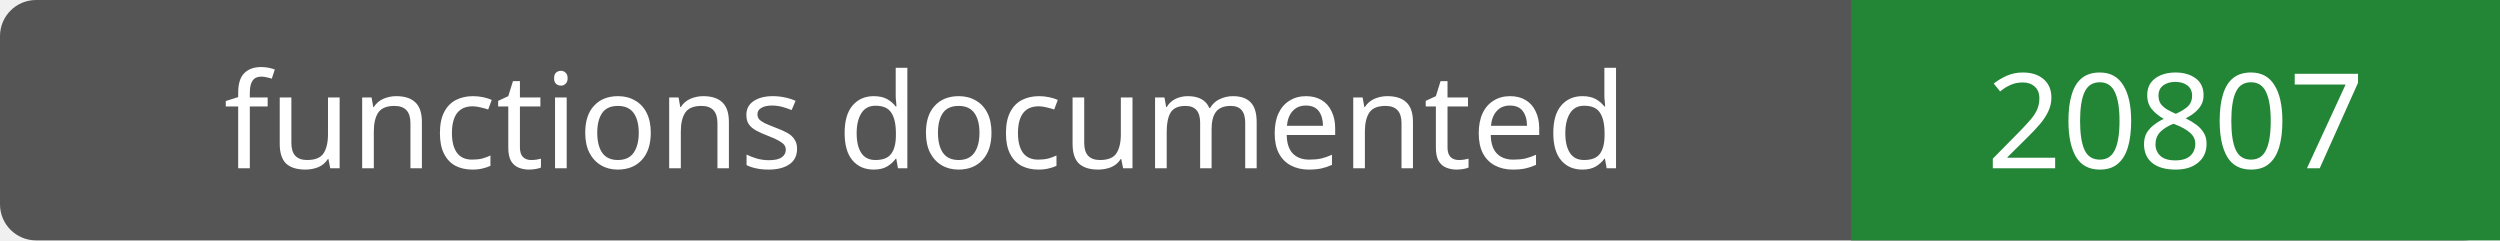
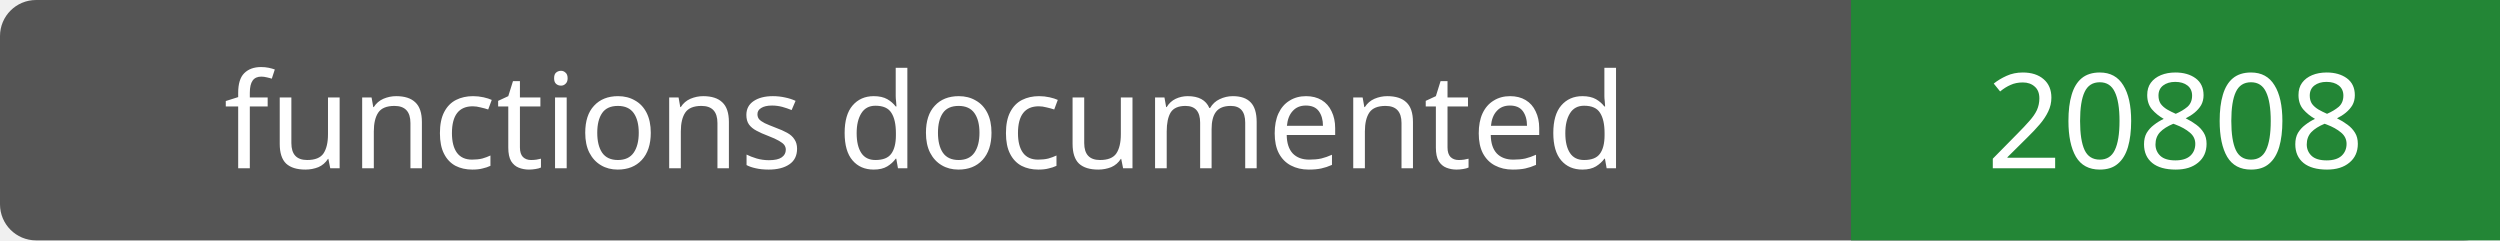
- <svg xmlns="http://www.w3.org/2000/svg" width="208" height="20" role="img" aria-label="functions documented: 20807">
+ <svg xmlns="http://www.w3.org/2000/svg" width="208" height="20" role="img" aria-label="functions documented: 20808">
  <rect width="208" height="20" rx="3" fill="#555" />
  <path fill="#238636" d="M154 0h54v20H154z" />
  <g fill="#fff" text-anchor="middle" font-family="Verdana,sans-serif" font-size="11">
    <text x="77.0" y="14">functions documented</text>
-     <text x="181.0" y="14">20807</text>
+     <text x="181.0" y="14">20808</text>
  </g>
</svg>
